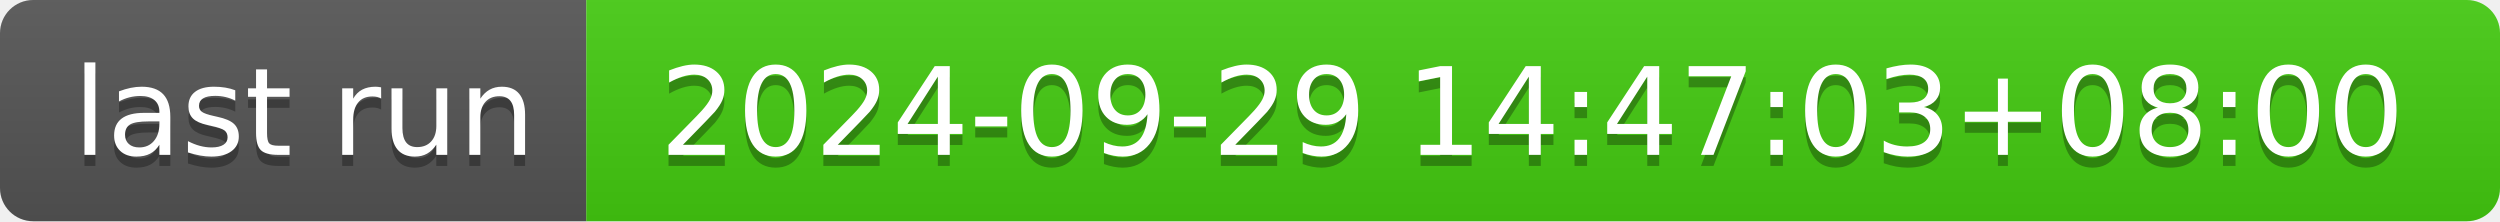
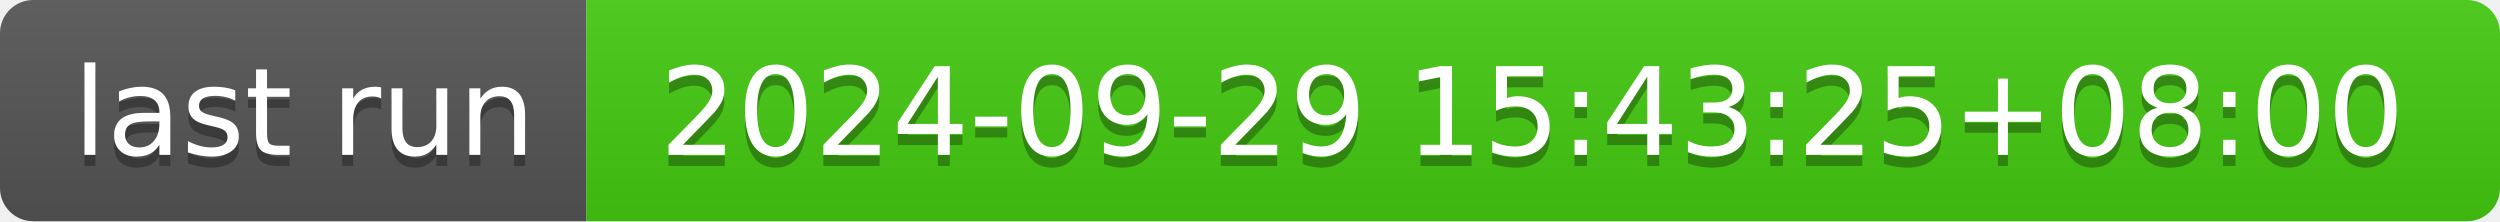
- <svg xmlns="http://www.w3.org/2000/svg" width="226" height="20" role="img" aria-label="last run: 2024-09-29 14:47:03+08:00">
+ <svg xmlns="http://www.w3.org/2000/svg" width="226" height="20" role="img" aria-label="last run: 2024-09-29 15:43:25+08:00">
  <linearGradient id="s" x2="0" y2="100%">
    <stop offset="0" stop-color="#bbb" stop-opacity=".1" />
    <stop offset="1" stop-opacity=".1" />
  </linearGradient>
  <clipPath id="r">
    <rect width="226" height="20" rx="3" fill="#fff" />
  </clipPath>
  <g clip-path="url(#r)">
    <rect width="53" height="20" fill="#555" />
    <rect x="53" width="173" height="20" fill="#4c1" />
    <rect width="226" height="20" fill="url(#s)" />
  </g>
  <g fill="#fff" text-anchor="middle" font-family="Verdana,Geneva,DejaVu Sans,sans-serif" text-rendering="geometricPrecision" font-size="110">
    <text aria-hidden="true" x="275" y="150" fill="#010101" fill-opacity=".3" transform="scale(.1)" textLength="430">last run</text>
    <text x="275" y="140" transform="scale(.1)" fill="#fff" textLength="430">last run</text>
-     <text aria-hidden="true" x="1385" y="150" fill="#010101" fill-opacity=".3" transform="scale(.1)" textLength="1630">2024-09-29 14:47:03+08:00</text>
-     <text x="1385" y="140" transform="scale(.1)" fill="#fff" textLength="1630">2024-09-29 14:47:03+08:00</text>
+     <text aria-hidden="true" x="1385" y="150" fill="#010101" fill-opacity=".3" transform="scale(.1)" textLength="1630">2024-09-29 15:43:25+08:00</text>
+     <text x="1385" y="140" transform="scale(.1)" fill="#fff" textLength="1630">2024-09-29 15:43:25+08:00</text>
  </g>
</svg>
